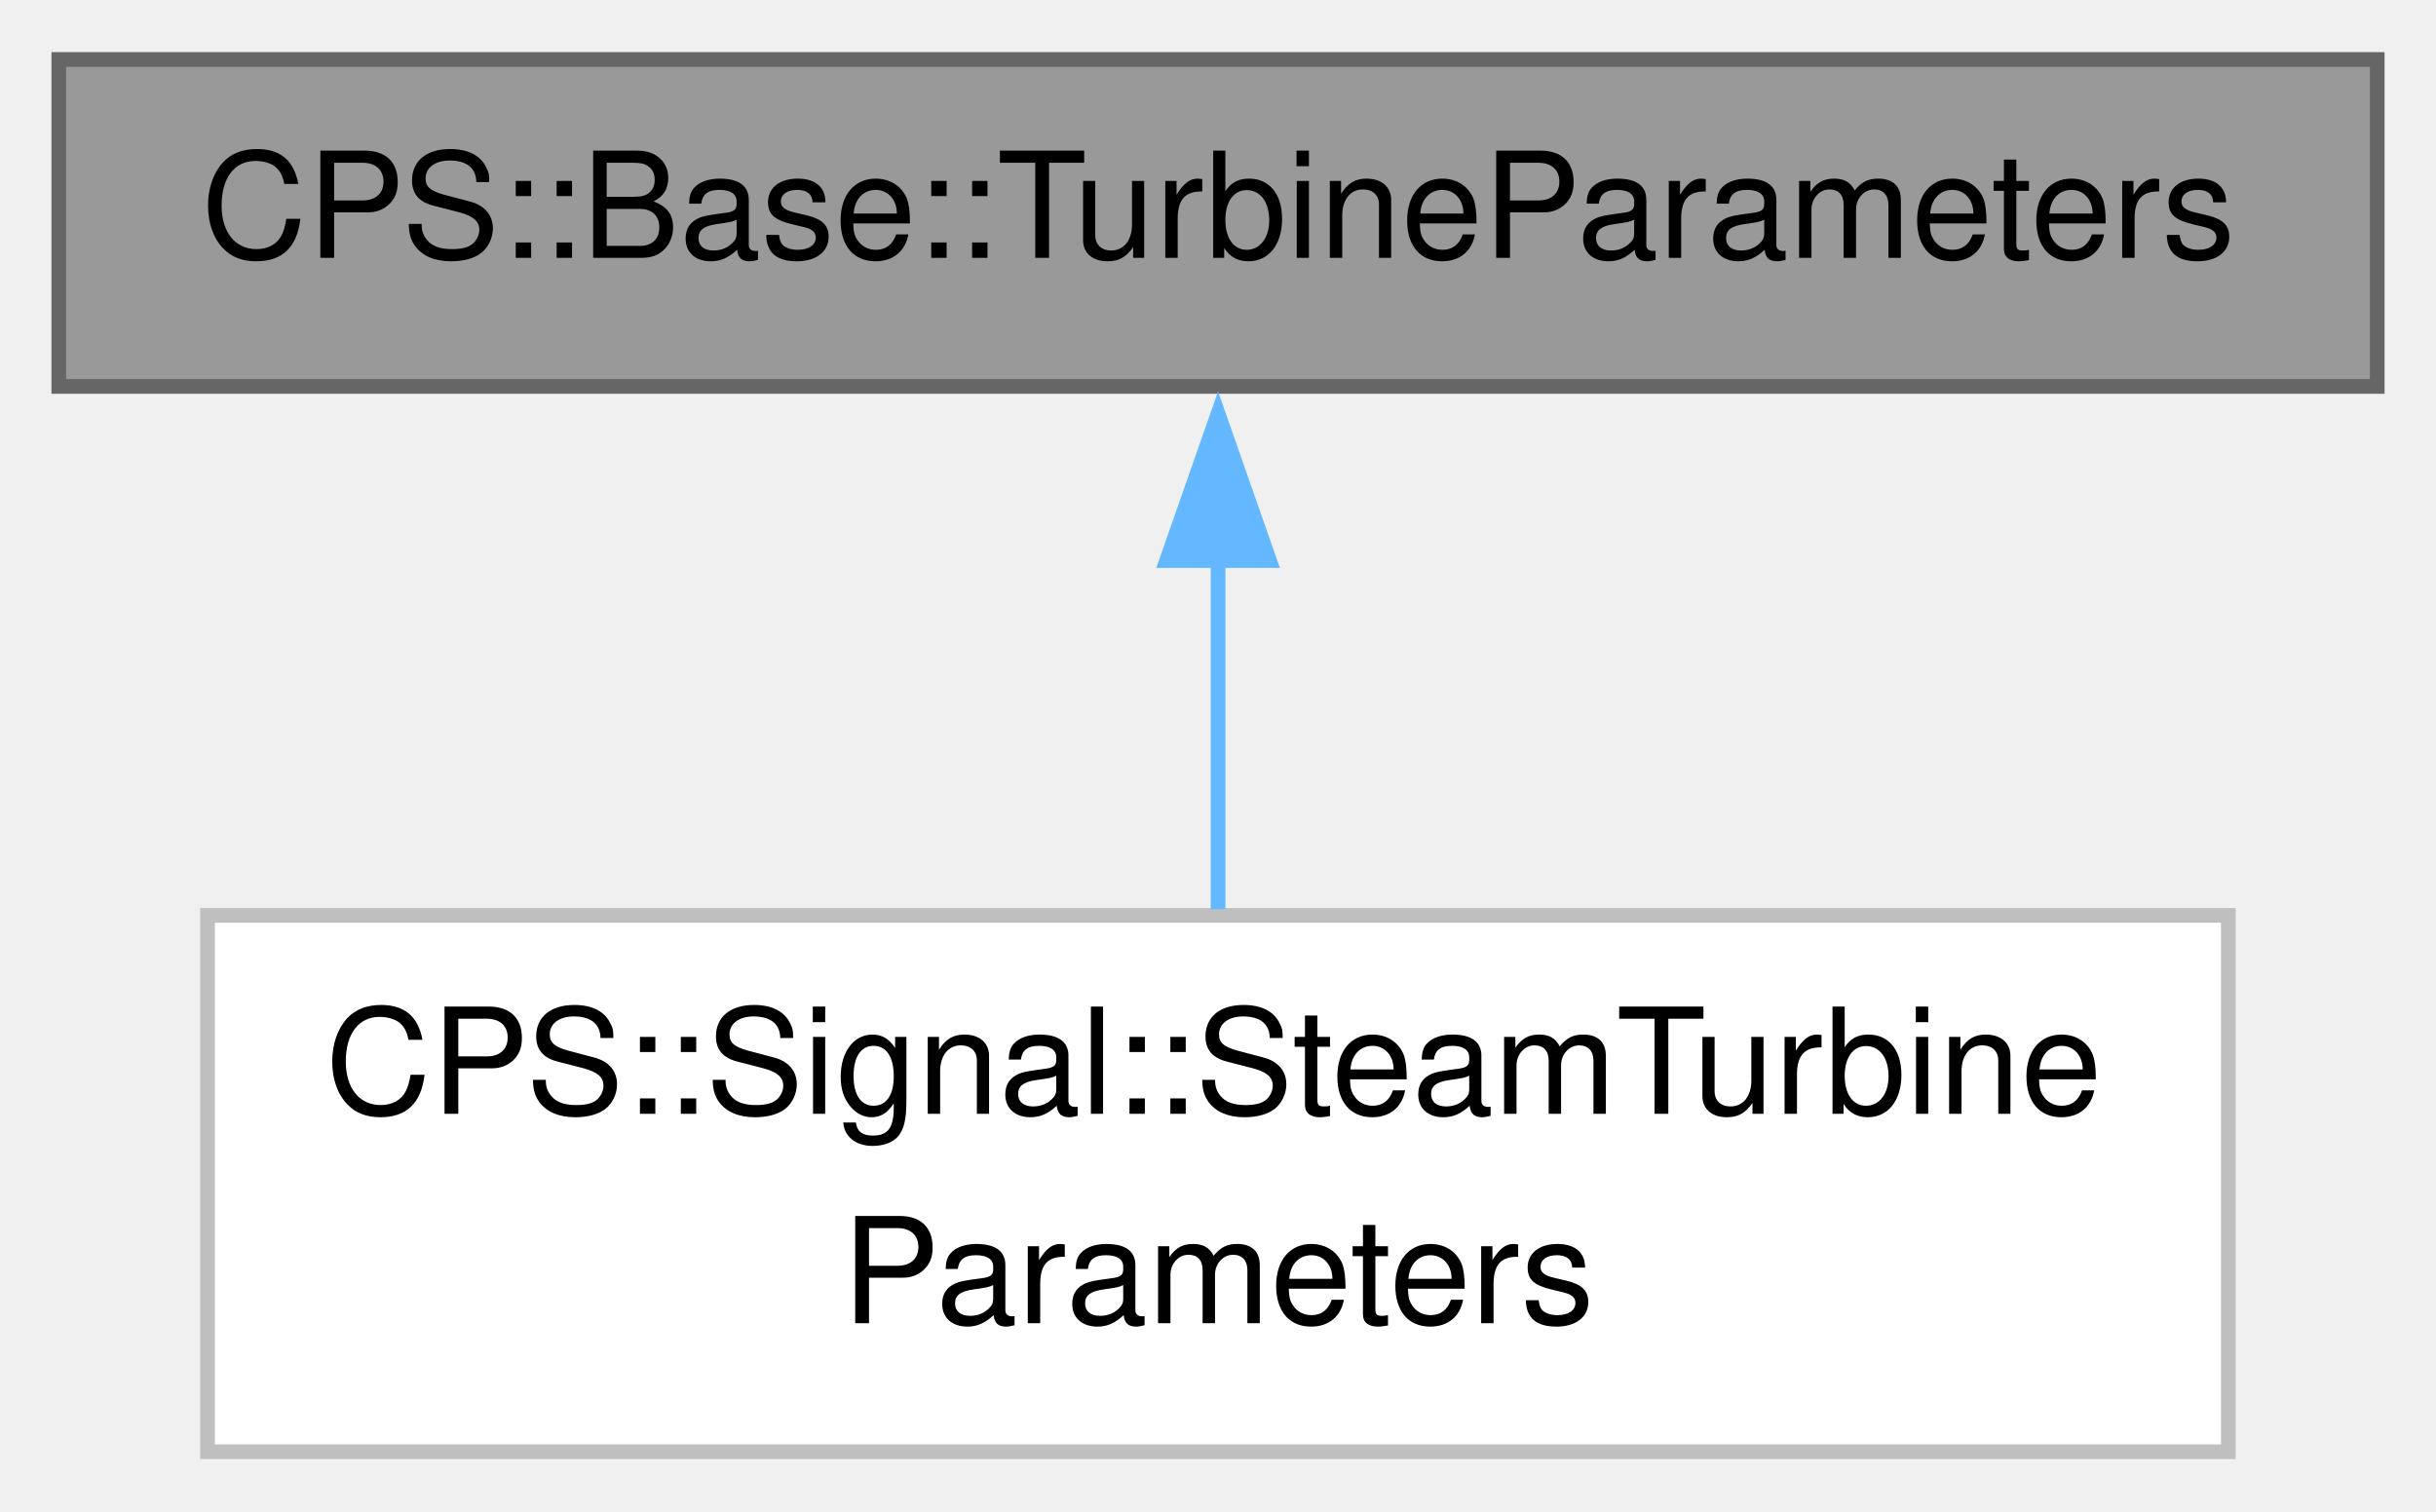
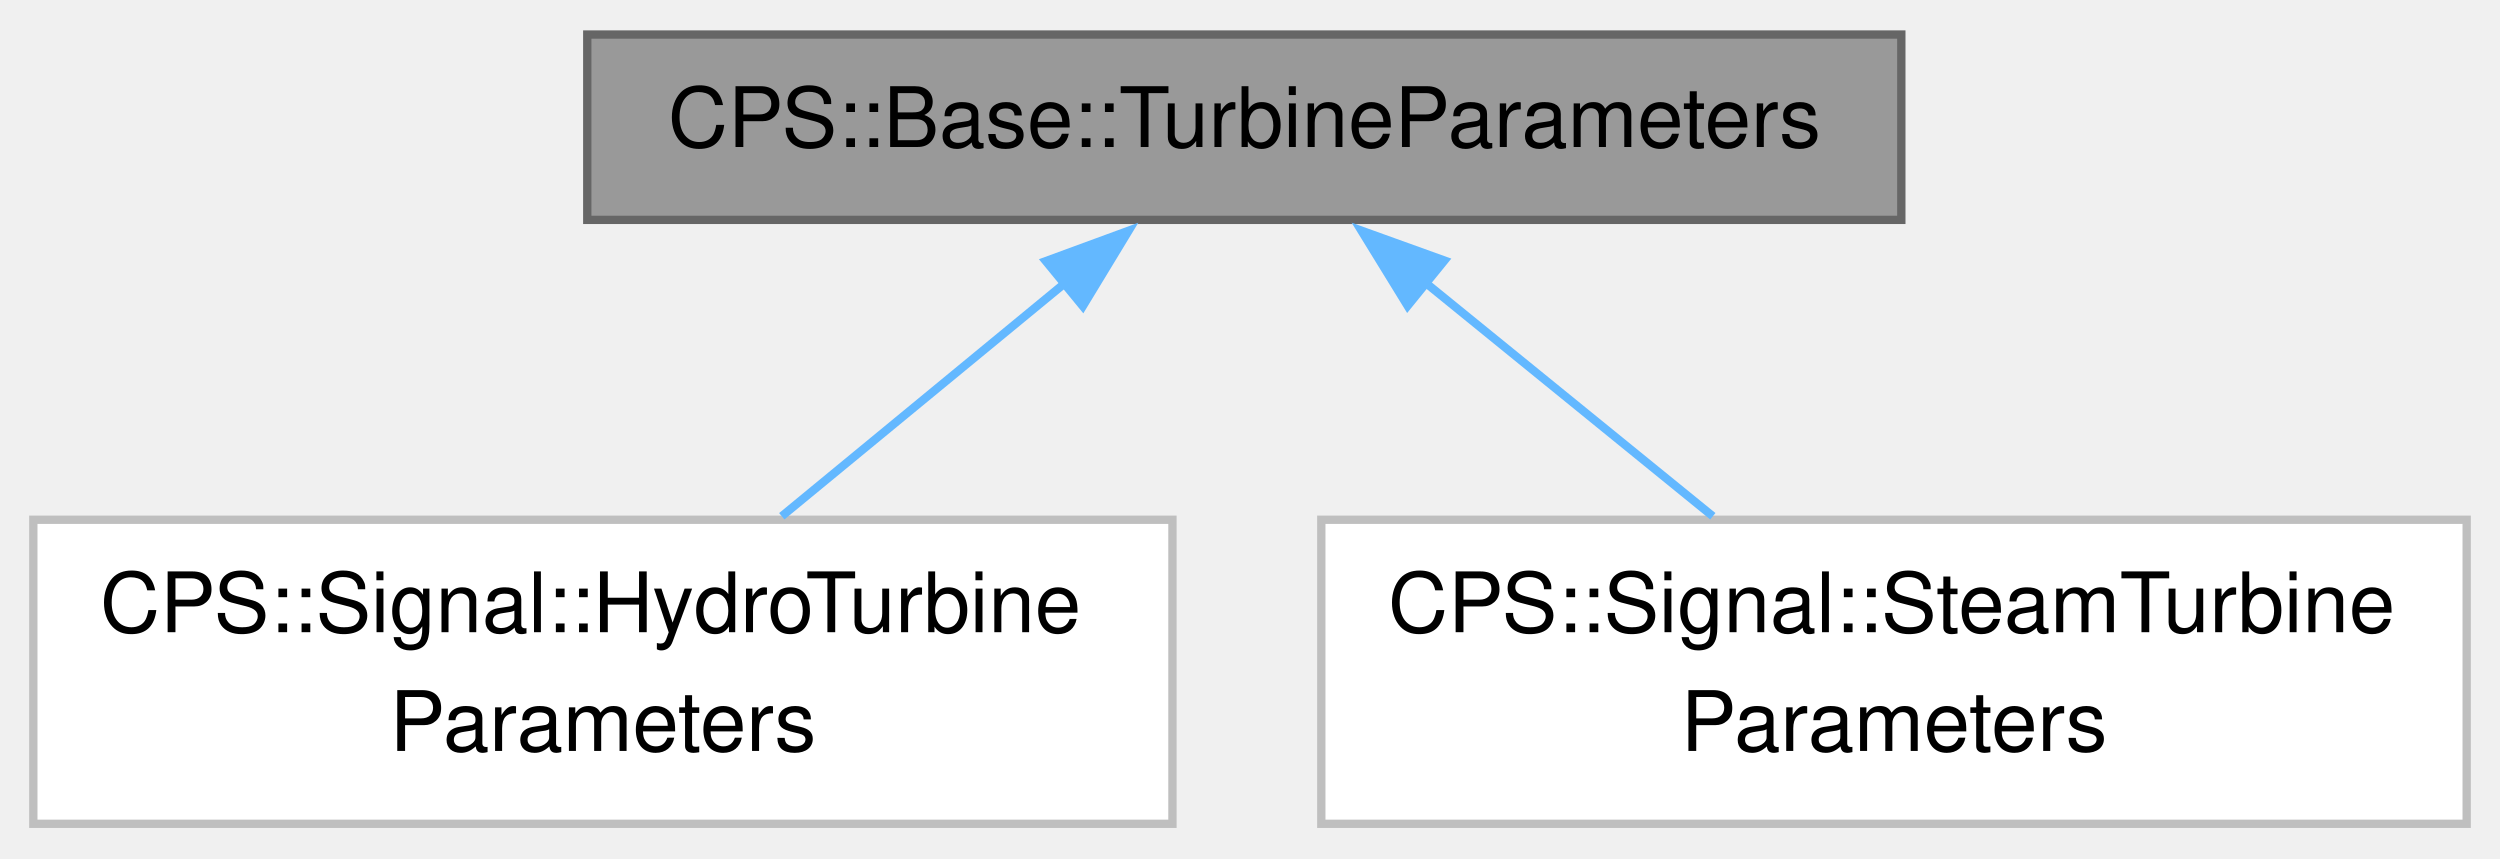
- <svg xmlns="http://www.w3.org/2000/svg" xmlns:xlink="http://www.w3.org/1999/xlink" width="166pt" height="103pt" viewBox="0.00 0.00 165.75 102.75">
+ <svg xmlns="http://www.w3.org/2000/svg" xmlns:xlink="http://www.w3.org/1999/xlink" width="300pt" height="103pt" viewBox="0.00 0.00 300.12 102.75">
  <g id="graph0" class="graph" transform="scale(1 1) rotate(0) translate(4 98.75)">
    <g id="Node000001" class="node">
      <g id="a_Node000001">
        <a xlink:title=" ">
-           <polygon fill="#999999" stroke="#666666" points="157.75,-94.75 0,-94.75 0,-72.5 157.75,-72.5 157.75,-94.75" />
-           <text text-anchor="middle" x="78.88" y="-81.25" font-family="Helvetica,sans-Serif" font-size="10.00">CPS::Base::TurbineParameters</text>
+           <polygon fill="#999999" stroke="#666666" points="224.25,-94.75 66.5,-94.75 66.5,-72.5 224.25,-72.5 224.25,-94.75" />
+           <text text-anchor="middle" x="145.38" y="-81.25" font-family="Helvetica,sans-Serif" font-size="10.00">CPS::Base::TurbineParameters</text>
        </a>
      </g>
    </g>
    <g id="Node000002" class="node">
      <g id="a_Node000002">
-         <a xlink:href="class_c_p_s_1_1_signal_1_1_steam_turbine_parameters.html" target="_top" xlink:title=" ">
-           <polygon fill="white" stroke="#bfbfbf" points="147.62,-36.5 10.12,-36.5 10.12,0 147.62,0 147.62,-36.5" />
-           <text text-anchor="start" x="18.12" y="-23" font-family="Helvetica,sans-Serif" font-size="10.00">CPS::Signal::SteamTurbine</text>
-           <text text-anchor="middle" x="78.88" y="-8.75" font-family="Helvetica,sans-Serif" font-size="10.00">Parameters</text>
+         <a xlink:href="class_c_p_s_1_1_signal_1_1_hydro_turbine_parameters.html" target="_top" xlink:title=" ">
+           <polygon fill="white" stroke="#bfbfbf" points="136.75,-36.5 0,-36.5 0,0 136.75,0 136.75,-36.5" />
+           <text text-anchor="start" x="8" y="-23" font-family="Helvetica,sans-Serif" font-size="10.00">CPS::Signal::HydroTurbine</text>
+           <text text-anchor="middle" x="68.38" y="-8.75" font-family="Helvetica,sans-Serif" font-size="10.00">Parameters</text>
        </a>
      </g>
    </g>
    <g id="edge1_Node000001_Node000002" class="edge">
      <g id="a_edge1_Node000001_Node000002">
        <a xlink:title=" ">
-           <path fill="none" stroke="#63b8ff" d="M78.88,-60.92C78.88,-53.1 78.88,-44.36 78.88,-36.92" />
-           <polygon fill="#63b8ff" stroke="#63b8ff" points="75.38,-60.65 78.88,-70.65 82.38,-60.65 75.38,-60.65" />
+           <path fill="none" stroke="#63b8ff" d="M123.98,-65.02C113.34,-56.26 100.5,-45.69 89.85,-36.92" />
+           <polygon fill="#63b8ff" stroke="#63b8ff" points="121.55,-67.55 131.49,-71.2 125.99,-62.14 121.55,-67.55" />
+         </a>
+       </g>
+     </g>
+     <g id="Node000003" class="node">
+       <g id="a_Node000003">
+         <a xlink:href="class_c_p_s_1_1_signal_1_1_steam_turbine_parameters.html" target="_top" xlink:title=" ">
+           <polygon fill="white" stroke="#bfbfbf" points="292.12,-36.5 154.62,-36.5 154.62,0 292.12,0 292.12,-36.5" />
+           <text text-anchor="start" x="162.62" y="-23" font-family="Helvetica,sans-Serif" font-size="10.00">CPS::Signal::SteamTurbine</text>
+           <text text-anchor="middle" x="223.38" y="-8.75" font-family="Helvetica,sans-Serif" font-size="10.00">Parameters</text>
+         </a>
+       </g>
+     </g>
+     <g id="edge2_Node000001_Node000003" class="edge">
+       <g id="a_edge2_Node000001_Node000003">
+         <a xlink:title=" ">
+           <path fill="none" stroke="#63b8ff" d="M167.05,-65.02C177.83,-56.26 190.83,-45.69 201.62,-36.92" />
+           <polygon fill="#63b8ff" stroke="#63b8ff" points="164.98,-62.18 159.43,-71.21 169.4,-67.62 164.98,-62.18" />
        </a>
      </g>
    </g>
  </g>
</svg>
